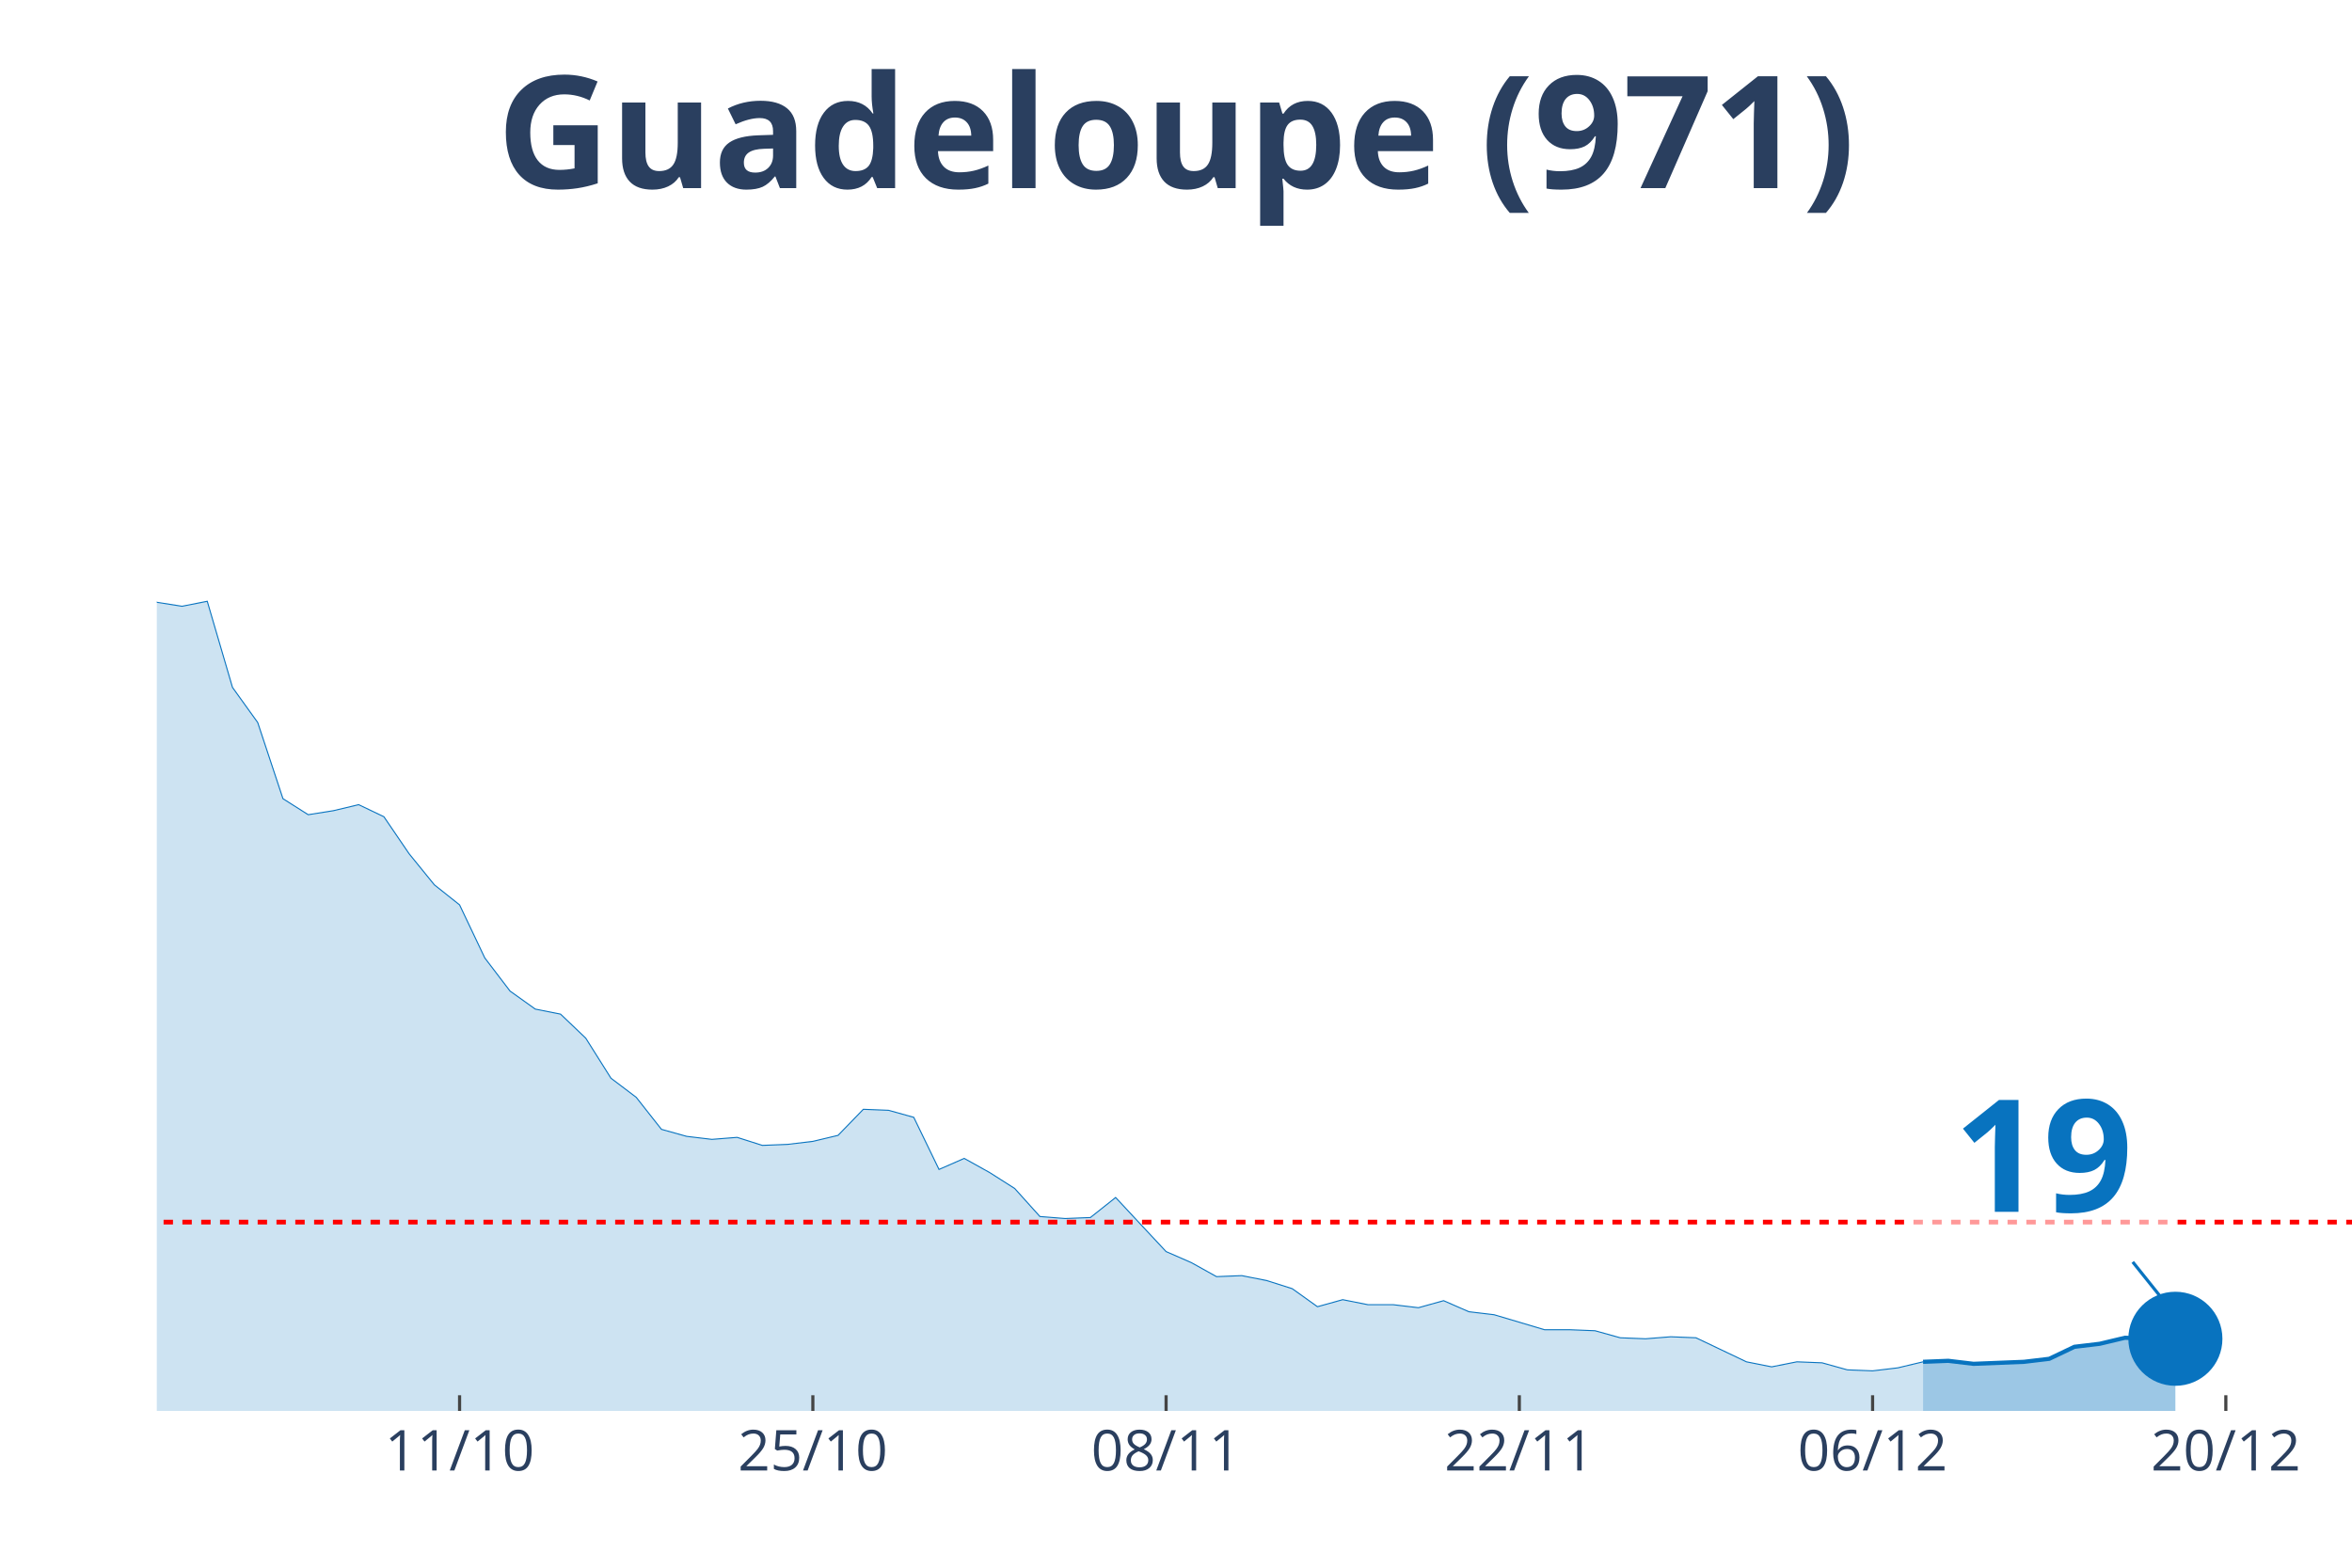
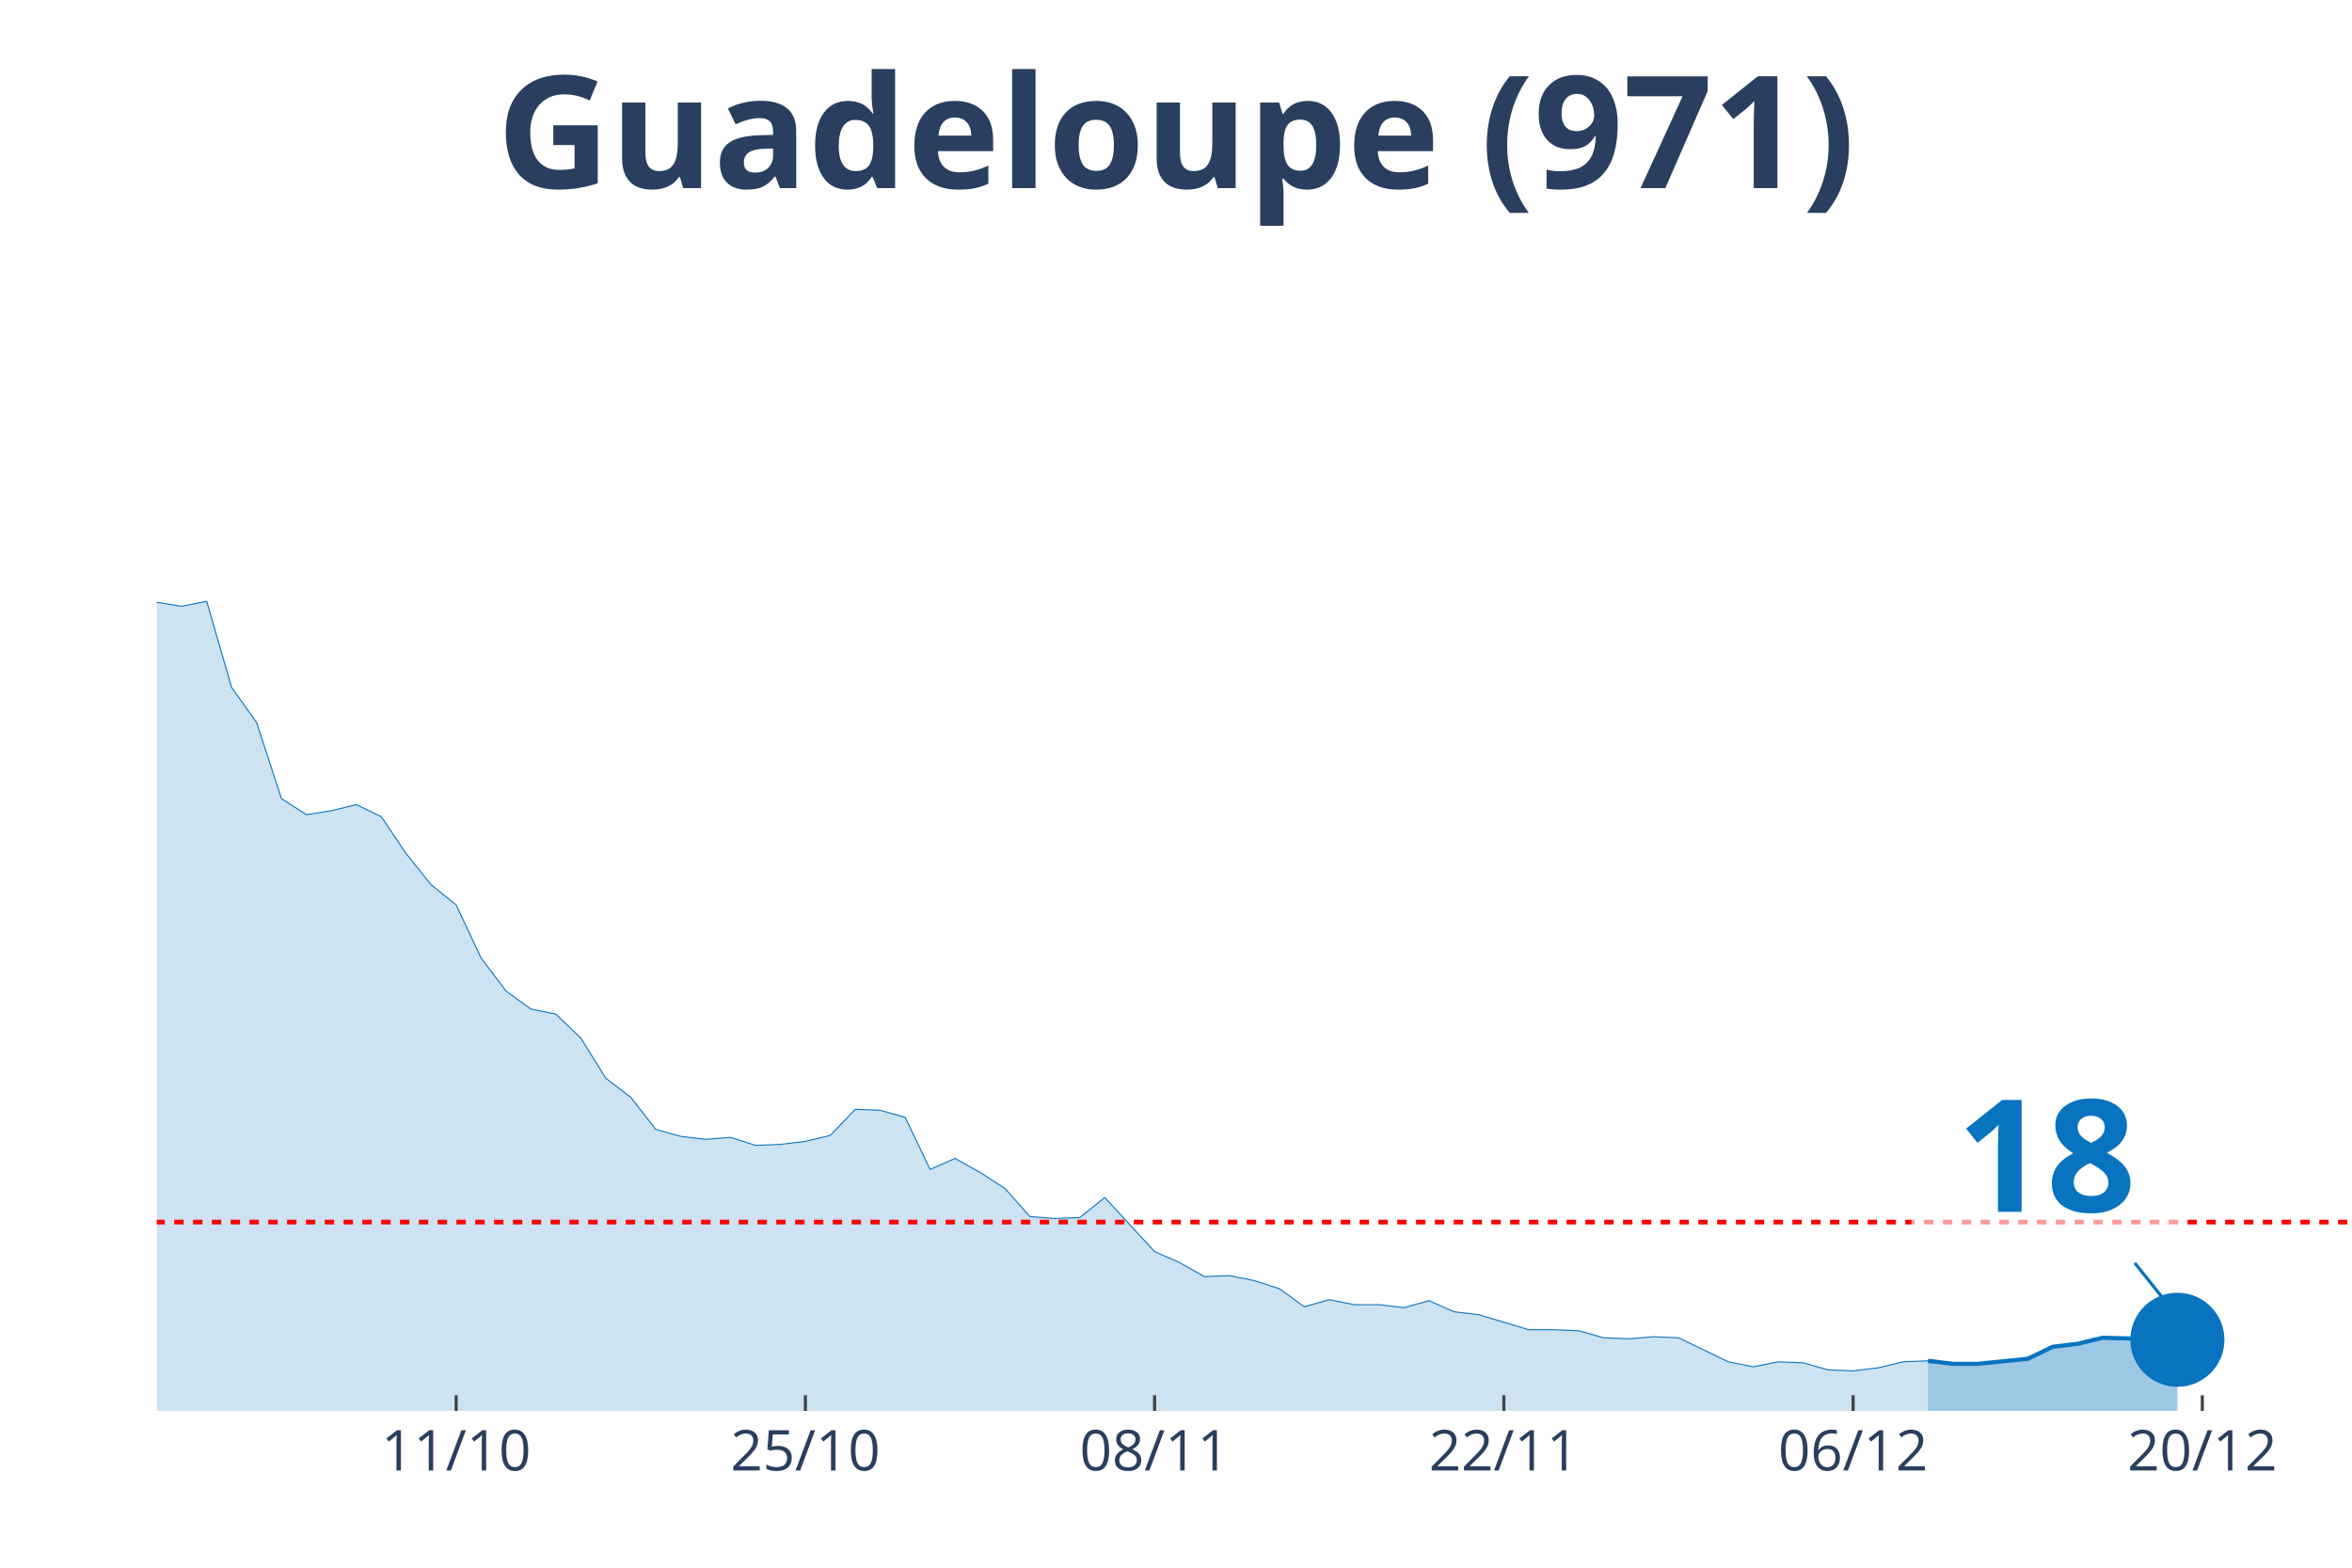
<svg xmlns="http://www.w3.org/2000/svg" class="main-svg" width="1125" height="750" style="" viewBox="0 0 750 500">
  <rect x="0" y="0" width="750" height="500" style="fill: rgb(0, 0, 0); fill-opacity: 0;" />
-   <defs id="defs-c099fc">
+   <defs id="defs-5321c8">
    <g class="clips">
-       <clipPath id="clipc099fcxyplot" class="plotclip">
+       <clipPath id="clip5321c8xyplot" class="plotclip">
        <rect width="700" height="380" />
      </clipPath>
-       <clipPath class="axesclip" id="clipc099fcx">
+       <clipPath class="axesclip" id="clip5321c8x">
        <rect x="50" y="0" width="700" height="500" />
      </clipPath>
-       <clipPath class="axesclip" id="clipc099fcy">
+       <clipPath class="axesclip" id="clip5321c8y">
        <rect x="0" y="70" width="750" height="380" />
      </clipPath>
-       <clipPath class="axesclip" id="clipc099fcxy">
+       <clipPath class="axesclip" id="clip5321c8xy">
        <rect x="50" y="70" width="700" height="380" />
      </clipPath>
    </g>
    <g class="gradients" />
  </defs>
  <g class="bglayer">
    <rect class="bg" x="50" y="70" width="700" height="380" style="fill: rgb(0, 0, 0); fill-opacity: 0; stroke-width: 0;" />
  </g>
  <g class="layer-below">
    <g class="imagelayer" />
    <g class="shapelayer" />
  </g>
  <g class="cartesianlayer">
    <g class="subplot xy">
      <g class="layer-subplot">
        <g class="shapelayer" />
        <g class="imagelayer" />
      </g>
      <g class="gridlayer">
        <g class="x">
-           <path class="xgrid crisp" transform="translate(146.55,0)" d="M0,70v380" style="stroke: rgb(255, 255, 255); stroke-opacity: 1; stroke-width: 1px;" />
-           <path class="xgrid crisp" transform="translate(259.2,0)" d="M0,70v380" style="stroke: rgb(255, 255, 255); stroke-opacity: 1; stroke-width: 1px;" />
-           <path class="xgrid crisp" transform="translate(371.84,0)" d="M0,70v380" style="stroke: rgb(255, 255, 255); stroke-opacity: 1; stroke-width: 1px;" />
-           <path class="xgrid crisp" transform="translate(484.48,0)" d="M0,70v380" style="stroke: rgb(255, 255, 255); stroke-opacity: 1; stroke-width: 1px;" />
-           <path class="xgrid crisp" transform="translate(597.13,0)" d="M0,70v380" style="stroke: rgb(255, 255, 255); stroke-opacity: 1; stroke-width: 1px;" />
-           <path class="xgrid crisp" transform="translate(709.77,0)" d="M0,70v380" style="stroke: rgb(255, 255, 255); stroke-opacity: 1; stroke-width: 1px;" />
+           <path class="xgrid crisp" transform="translate(145.45,0)" d="M0,70v380" style="stroke: rgb(255, 255, 255); stroke-opacity: 1; stroke-width: 1px;" />
+           <path class="xgrid crisp" transform="translate(256.82,0)" d="M0,70v380" style="stroke: rgb(255, 255, 255); stroke-opacity: 1; stroke-width: 1px;" />
+           <path class="xgrid crisp" transform="translate(368.18,0)" d="M0,70v380" style="stroke: rgb(255, 255, 255); stroke-opacity: 1; stroke-width: 1px;" />
+           <path class="xgrid crisp" transform="translate(479.55,0)" d="M0,70v380" style="stroke: rgb(255, 255, 255); stroke-opacity: 1; stroke-width: 1px;" />
+           <path class="xgrid crisp" transform="translate(590.91,0)" d="M0,70v380" style="stroke: rgb(255, 255, 255); stroke-opacity: 1; stroke-width: 1px;" />
+           <path class="xgrid crisp" transform="translate(702.27,0)" d="M0,70v380" style="stroke: rgb(255, 255, 255); stroke-opacity: 1; stroke-width: 1px;" />
        </g>
        <g class="y" />
      </g>
      <g class="zerolinelayer" />
      <path class="xlines-below" />
      <path class="ylines-below" />
      <g class="overlines-below" />
      <g class="xaxislayer-below" />
      <g class="yaxislayer-below" />
      <g class="overaxes-below" />
-       <g class="plot" transform="translate(50, 70)" clip-path="url('#clipc099fcxyplot')">
+       <g class="plot" transform="translate(50, 70)" clip-path="url('#clip5321c8xyplot')">
        <g class="scatterlayer mlayer">
-           <g class="trace scatter traced20acd" style="stroke-miterlimit: 2;">
+           <g class="trace scatter trace2c41ee" style="stroke-miterlimit: 2;">
            <g class="fills">
              <g>
-                 <path class="js-fill" d="M563.22,380L-1094.25,380L-1094.25,380L-820.69,377.44L-812.64,377.44L-547.13,375.53L-539.08,367.22L-522.99,360.5L-514.94,361.46L-482.76,366.9L-474.71,372.33L-450.57,365.94L-442.53,364.98L-426.44,359.87L-418.39,349L-386.21,324.07L-378.16,322.79L-354.02,279.33L-345.98,272.94L-321.84,273.25L-313.79,249.29L-289.66,183.77L-281.61,177.38L-265.52,170.98L-257.47,146.06L-249.43,138.39L-241.38,120.17L-233.33,115.37L-225.29,98.76L-209.2,99.07L-201.15,108.02L-193.1,90.13L-185.06,93.64L-177.01,77.98L-168.97,84.69L-160.92,75.42L-152.87,71.91L-144.83,55.29L-136.78,52.41L-128.74,34.84L-120.69,26.85L-112.64,15.02L-104.6,22.05L-96.55,17.58L-88.51,3.2L-80.46,0L-72.41,19.81L-64.37,31.32L-56.32,32.6L-48.28,31.64L-40.23,38.03L-24.14,91.08L-16.09,95.24L0,122.09L8.05,123.36L16.09,121.77L24.14,149.25L32.18,160.44L40.23,184.73L48.28,189.84L56.32,188.56L64.37,186.64L72.41,190.48L80.46,202.3L88.51,212.21L96.55,218.6L104.6,235.54L112.64,246.09L120.69,251.84L128.74,253.44L136.78,261.11L144.83,273.89L152.87,279.97L160.92,290.19L168.97,292.43L177.01,293.39L185.06,292.75L193.1,295.31L201.15,294.99L209.2,294.03L217.24,292.11L225.29,283.8L233.33,284.12L241.38,286.36L249.43,302.98L257.47,299.46L265.52,303.94L273.56,309.05L281.61,318L289.66,318.64L297.7,318.32L305.75,311.93L313.79,320.56L321.84,329.18L329.89,332.7L337.93,337.17L345.98,336.85L354.02,338.45L362.07,341.01L370.11,346.76L378.16,344.52L386.21,346.12L394.25,346.12L402.3,347.08L410.34,344.84L418.39,348.36L426.44,349.32L442.53,354.11L450.57,354.11L458.62,354.43L466.67,356.67L474.71,356.99L482.76,356.35L490.8,356.67L498.85,360.5L506.9,364.34L514.94,365.94L522.99,364.34L531.03,364.66L539.08,366.9L547.13,367.22L555.17,366.26L563.22,364.34" style="fill: rgb(8, 115, 191); fill-opacity: 0.2; stroke-width: 0;" />
+                 <path class="js-fill" d="M564.77,380L-1081.82,380L-1081.82,380L-811.36,377.44L-803.41,377.44L-540.91,375.53L-532.95,367.22L-517.05,360.5L-509.09,361.46L-477.27,366.9L-469.32,372.33L-445.45,365.94L-437.5,364.98L-421.59,359.87L-413.64,349L-381.82,324.07L-373.86,322.79L-350,279.33L-342.05,272.94L-318.18,273.25L-310.23,249.29L-286.36,183.77L-278.41,177.38L-262.5,170.98L-254.55,146.06L-246.59,138.39L-238.64,120.17L-230.68,115.37L-222.73,98.76L-206.82,99.07L-198.86,108.02L-190.91,90.13L-182.95,93.64L-175,77.98L-167.05,84.69L-159.09,75.42L-151.14,71.91L-143.18,55.29L-135.23,52.41L-127.27,34.84L-119.32,26.85L-111.36,15.02L-103.41,22.05L-95.45,17.58L-87.5,3.2L-79.55,0L-71.59,19.81L-63.64,31.32L-55.68,32.6L-47.73,31.64L-39.77,38.03L-23.86,91.08L-15.91,95.24L0,122.09L7.95,123.36L15.91,121.77L23.86,149.25L31.82,160.44L39.77,184.73L47.73,189.84L55.68,188.56L63.64,186.64L71.59,190.48L79.55,202.3L87.5,212.21L95.45,218.6L103.41,235.54L111.36,246.09L119.32,251.84L127.27,253.44L135.23,261.11L143.18,273.89L151.14,279.97L159.09,290.19L167.05,292.43L175,293.39L182.95,292.75L190.91,295.31L198.86,294.99L206.82,294.03L214.77,292.11L222.73,283.8L230.68,284.12L238.64,286.36L246.59,302.98L254.55,299.46L262.5,303.94L270.45,309.05L278.41,318L286.36,318.64L294.32,318.32L302.27,311.93L310.23,320.56L318.18,329.18L326.14,332.7L334.09,337.17L342.05,336.85L350,338.45L357.95,341.01L365.91,346.76L373.86,344.52L381.82,346.12L389.77,346.12L397.73,347.08L405.68,344.84L413.64,348.36L421.59,349.32L437.5,354.11L445.45,354.11L453.41,354.43L461.36,356.67L469.32,356.99L477.27,356.35L485.23,356.67L493.18,360.5L501.14,364.34L509.09,365.94L517.05,364.34L525,364.66L532.95,366.9L540.91,367.22L548.86,366.26L556.82,364.34L564.77,364.02" style="fill: rgb(8, 115, 191); fill-opacity: 0.2; stroke-width: 0;" />
              </g>
            </g>
            <g class="errorbars" />
            <g class="lines">
-               <path class="js-line" d="M-1094.25,380L-820.69,377.44L-812.64,377.44L-547.13,375.53L-539.08,367.22L-522.99,360.5L-514.94,361.46L-482.76,366.9L-474.71,372.33L-450.57,365.94L-442.53,364.98L-426.44,359.87L-418.39,349L-386.21,324.07L-378.16,322.79L-354.02,279.33L-345.98,272.94L-321.84,273.25L-313.79,249.29L-289.66,183.77L-281.61,177.38L-265.52,170.98L-257.47,146.06L-249.43,138.39L-241.38,120.17L-233.33,115.37L-225.29,98.76L-209.2,99.07L-201.15,108.02L-193.1,90.13L-185.06,93.64L-177.01,77.98L-168.97,84.69L-160.92,75.42L-152.87,71.91L-144.83,55.29L-136.78,52.41L-128.74,34.84L-120.69,26.85L-112.64,15.02L-104.6,22.05L-96.55,17.58L-88.51,3.2L-80.46,0L-72.41,19.81L-64.37,31.32L-56.32,32.6L-48.28,31.64L-40.23,38.03L-24.14,91.08L-16.09,95.24L0,122.09L8.05,123.36L16.09,121.77L24.14,149.25L32.18,160.44L40.23,184.73L48.28,189.84L56.32,188.56L64.37,186.64L72.41,190.48L80.46,202.3L88.51,212.21L96.55,218.6L104.6,235.54L112.64,246.09L120.69,251.84L128.74,253.44L136.78,261.11L144.83,273.89L152.87,279.97L160.92,290.19L168.97,292.43L177.01,293.39L185.06,292.75L193.1,295.31L201.15,294.99L209.2,294.03L217.24,292.11L225.29,283.8L233.33,284.12L241.38,286.36L249.43,302.98L257.47,299.46L265.52,303.94L273.56,309.05L281.61,318L289.66,318.64L297.7,318.32L305.75,311.93L313.79,320.56L321.84,329.18L329.89,332.7L337.93,337.17L345.98,336.85L354.02,338.45L362.07,341.01L370.11,346.76L378.16,344.52L386.21,346.12L394.25,346.12L402.3,347.08L410.34,344.84L418.39,348.36L426.44,349.32L442.53,354.11L450.57,354.11L458.62,354.43L466.67,356.67L474.71,356.99L482.76,356.35L490.8,356.67L498.85,360.5L506.9,364.34L514.94,365.94L522.99,364.34L531.03,364.66L539.08,366.9L547.13,367.22L555.17,366.26L563.22,364.34" style="vector-effect: non-scaling-stroke; fill: none; stroke: rgb(8, 115, 191); stroke-opacity: 1; stroke-width: 0.5px; opacity: 1;" />
+               <path class="js-line" d="M-1081.82,380L-811.36,377.44L-803.41,377.44L-540.91,375.53L-532.95,367.22L-517.05,360.5L-509.09,361.46L-477.27,366.9L-469.32,372.33L-445.45,365.94L-437.5,364.98L-421.59,359.87L-413.64,349L-381.82,324.07L-373.86,322.79L-350,279.33L-342.05,272.94L-318.18,273.25L-310.23,249.29L-286.36,183.77L-278.41,177.38L-262.5,170.98L-254.55,146.06L-246.59,138.39L-238.64,120.17L-230.68,115.37L-222.73,98.76L-206.82,99.07L-198.86,108.02L-190.91,90.13L-182.95,93.64L-175,77.98L-167.05,84.69L-159.09,75.42L-151.14,71.91L-143.18,55.29L-135.23,52.41L-127.27,34.84L-119.32,26.85L-111.36,15.02L-103.41,22.05L-95.45,17.58L-87.5,3.2L-79.55,0L-71.59,19.81L-63.64,31.32L-55.68,32.6L-47.73,31.64L-39.77,38.03L-23.86,91.08L-15.91,95.24L0,122.09L7.95,123.36L15.91,121.77L23.86,149.25L31.82,160.44L39.77,184.73L47.73,189.84L55.68,188.56L63.64,186.64L71.59,190.48L79.55,202.3L87.5,212.21L95.45,218.6L103.41,235.54L111.36,246.09L119.32,251.84L127.27,253.44L135.23,261.11L143.18,273.89L151.14,279.97L159.09,290.19L167.05,292.43L175,293.39L182.95,292.75L190.91,295.31L198.86,294.99L206.82,294.03L214.77,292.11L222.73,283.8L230.68,284.12L238.64,286.36L246.59,302.98L254.55,299.46L262.5,303.94L270.45,309.05L278.41,318L286.36,318.64L294.32,318.32L302.27,311.93L310.23,320.56L318.18,329.18L326.14,332.7L334.09,337.17L342.05,336.85L350,338.45L357.95,341.01L365.91,346.76L373.86,344.52L381.82,346.12L389.77,346.12L397.73,347.08L405.68,344.84L413.64,348.36L421.59,349.32L437.5,354.11L445.45,354.11L453.41,354.43L461.36,356.67L469.32,356.99L477.27,356.35L485.23,356.67L493.18,360.5L501.14,364.34L509.09,365.94L517.05,364.34L525,364.66L532.95,366.9L540.91,367.22L548.86,366.26L556.82,364.34L564.77,364.02" style="vector-effect: non-scaling-stroke; fill: none; stroke: rgb(8, 115, 191); stroke-opacity: 1; stroke-width: 0.5px; opacity: 1;" />
            </g>
            <g class="points" />
            <g class="text" />
          </g>
-           <g class="trace scatter trace364175" style="stroke-miterlimit: 2;">
+           <g class="trace scatter trace1b5046" style="stroke-miterlimit: 2;">
            <g class="fills">
              <g>
-                 <path class="js-fill" d="M643.68,380L563.22,380L563.22,364.34L571.26,364.02L579.31,364.98L595.4,364.34L603.45,363.38L611.49,359.55L619.54,358.59L627.59,356.67L635.63,356.99L643.68,356.99" style="fill: rgb(8, 115, 191); fill-opacity: 0.4; stroke-width: 0;" />
+                 <path class="js-fill" d="M644.32,380L564.77,380L564.77,364.02L572.73,364.98L580.68,364.98L596.59,363.38L604.55,359.55L612.5,358.59L620.45,356.67L644.32,357.31" style="fill: rgb(8, 115, 191); fill-opacity: 0.4; stroke-width: 0;" />
              </g>
            </g>
            <g class="errorbars" />
            <g class="lines">
-               <path class="js-line" d="M563.22,364.34L571.26,364.02L579.31,364.98L595.4,364.34L603.45,363.38L611.49,359.55L619.54,358.59L627.59,356.67L635.63,356.99L643.68,356.99" style="vector-effect: non-scaling-stroke; fill: none; stroke: rgb(8, 115, 191); stroke-opacity: 1; stroke-width: 2px; opacity: 1;" />
+               <path class="js-line" d="M564.77,364.02L572.73,364.98L580.68,364.98L596.59,363.38L604.55,359.55L612.5,358.59L620.45,356.67L644.32,357.31" style="vector-effect: non-scaling-stroke; fill: none; stroke: rgb(8, 115, 191); stroke-opacity: 1; stroke-width: 2px; opacity: 1;" />
            </g>
            <g class="points" />
            <g class="text" />
          </g>
-           <g class="trace scatter trace8c0a94" style="stroke-miterlimit: 2; opacity: 1;">
+           <g class="trace scatter trace6b3a6e" style="stroke-miterlimit: 2; opacity: 1;">
            <g class="fills" />
            <g class="errorbars" />
            <g class="lines" />
            <g class="points">
-               <path class="point" transform="translate(643.68,356.99)" d="M15,0A15,15 0 1,1 0,-15A15,15 0 0,1 15,0Z" style="opacity: 1; stroke-width: 0px; fill: rgb(8, 115, 191); fill-opacity: 1;" />
+               <path class="point" transform="translate(644.32,357.31)" d="M15,0A15,15 0 1,1 0,-15A15,15 0 0,1 15,0Z" style="opacity: 1; stroke-width: 0px; fill: rgb(8, 115, 191); fill-opacity: 1;" />
            </g>
            <g class="text" />
          </g>
        </g>
      </g>
      <g class="overplot" />
      <path class="xlines-above crisp" style="fill: none; stroke-width: 1px; stroke: rgb(0, 0, 0); stroke-opacity: 0;" d="" />
      <path class="ylines-above crisp" style="fill: none;" d="M0,0" />
      <g class="overlines-above" />
      <g class="xaxislayer-above">
-         <path class="xtick ticks crisp" d="M0,450v-5" transform="translate(146.55,0)" style="stroke: rgb(68, 68, 68); stroke-opacity: 1; stroke-width: 1px;" />
-         <path class="xtick ticks crisp" d="M0,450v-5" transform="translate(259.2,0)" style="stroke: rgb(68, 68, 68); stroke-opacity: 1; stroke-width: 1px;" />
-         <path class="xtick ticks crisp" d="M0,450v-5" transform="translate(371.84,0)" style="stroke: rgb(68, 68, 68); stroke-opacity: 1; stroke-width: 1px;" />
-         <path class="xtick ticks crisp" d="M0,450v-5" transform="translate(484.48,0)" style="stroke: rgb(68, 68, 68); stroke-opacity: 1; stroke-width: 1px;" />
-         <path class="xtick ticks crisp" d="M0,450v-5" transform="translate(597.13,0)" style="stroke: rgb(68, 68, 68); stroke-opacity: 1; stroke-width: 1px;" />
-         <path class="xtick ticks crisp" d="M0,450v-5" transform="translate(709.77,0)" style="stroke: rgb(68, 68, 68); stroke-opacity: 1; stroke-width: 1px;" />
+         <path class="xtick ticks crisp" d="M0,450v-5" transform="translate(145.45,0)" style="stroke: rgb(68, 68, 68); stroke-opacity: 1; stroke-width: 1px;" />
+         <path class="xtick ticks crisp" d="M0,450v-5" transform="translate(256.82,0)" style="stroke: rgb(68, 68, 68); stroke-opacity: 1; stroke-width: 1px;" />
+         <path class="xtick ticks crisp" d="M0,450v-5" transform="translate(368.18,0)" style="stroke: rgb(68, 68, 68); stroke-opacity: 1; stroke-width: 1px;" />
+         <path class="xtick ticks crisp" d="M0,450v-5" transform="translate(479.55,0)" style="stroke: rgb(68, 68, 68); stroke-opacity: 1; stroke-width: 1px;" />
+         <path class="xtick ticks crisp" d="M0,450v-5" transform="translate(590.91,0)" style="stroke: rgb(68, 68, 68); stroke-opacity: 1; stroke-width: 1px;" />
+         <path class="xtick ticks crisp" d="M0,450v-5" transform="translate(702.27,0)" style="stroke: rgb(68, 68, 68); stroke-opacity: 1; stroke-width: 1px;" />
        <g class="xtick">
-           <text text-anchor="middle" x="0" y="469" transform="translate(146.55,0)" style="font-family: 'Open Sans', verdana, arial, sans-serif; font-size: 18px; fill: rgb(42, 63, 95); fill-opacity: 1; white-space: pre;">11/10</text>
+           <text text-anchor="middle" x="0" y="469" transform="translate(145.45,0)" style="font-family: 'Open Sans', verdana, arial, sans-serif; font-size: 18px; fill: rgb(42, 63, 95); fill-opacity: 1; white-space: pre;">11/10</text>
        </g>
        <g class="xtick">
-           <text text-anchor="middle" x="0" y="469" transform="translate(259.2,0)" style="font-family: 'Open Sans', verdana, arial, sans-serif; font-size: 18px; fill: rgb(42, 63, 95); fill-opacity: 1; white-space: pre;">25/10</text>
+           <text text-anchor="middle" x="0" y="469" transform="translate(256.82,0)" style="font-family: 'Open Sans', verdana, arial, sans-serif; font-size: 18px; fill: rgb(42, 63, 95); fill-opacity: 1; white-space: pre;">25/10</text>
        </g>
        <g class="xtick">
-           <text text-anchor="middle" x="0" y="469" transform="translate(371.84,0)" style="font-family: 'Open Sans', verdana, arial, sans-serif; font-size: 18px; fill: rgb(42, 63, 95); fill-opacity: 1; white-space: pre;">08/11</text>
+           <text text-anchor="middle" x="0" y="469" transform="translate(368.18,0)" style="font-family: 'Open Sans', verdana, arial, sans-serif; font-size: 18px; fill: rgb(42, 63, 95); fill-opacity: 1; white-space: pre;">08/11</text>
        </g>
        <g class="xtick">
-           <text text-anchor="middle" x="0" y="469" transform="translate(484.48,0)" style="font-family: 'Open Sans', verdana, arial, sans-serif; font-size: 18px; fill: rgb(42, 63, 95); fill-opacity: 1; white-space: pre;">22/11</text>
+           <text text-anchor="middle" x="0" y="469" transform="translate(479.55,0)" style="font-family: 'Open Sans', verdana, arial, sans-serif; font-size: 18px; fill: rgb(42, 63, 95); fill-opacity: 1; white-space: pre;">22/11</text>
        </g>
        <g class="xtick">
-           <text text-anchor="middle" x="0" y="469" transform="translate(597.13,0)" style="font-family: 'Open Sans', verdana, arial, sans-serif; font-size: 18px; fill: rgb(42, 63, 95); fill-opacity: 1; white-space: pre;">06/12</text>
+           <text text-anchor="middle" x="0" y="469" transform="translate(590.91,0)" style="font-family: 'Open Sans', verdana, arial, sans-serif; font-size: 18px; fill: rgb(42, 63, 95); fill-opacity: 1; white-space: pre;">06/12</text>
        </g>
        <g class="xtick">
-           <text text-anchor="middle" x="0" y="469" transform="translate(709.77,0)" style="font-family: 'Open Sans', verdana, arial, sans-serif; font-size: 18px; fill: rgb(42, 63, 95); fill-opacity: 1; white-space: pre;">20/12</text>
+           <text text-anchor="middle" x="0" y="469" transform="translate(702.27,0)" style="font-family: 'Open Sans', verdana, arial, sans-serif; font-size: 18px; fill: rgb(42, 63, 95); fill-opacity: 1; white-space: pre;">20/12</text>
        </g>
      </g>
      <g class="yaxislayer-above" />
      <g class="overaxes-above" />
    </g>
  </g>
  <g class="polarlayer" />
  <g class="ternarylayer" />
  <g class="geolayer" />
  <g class="funnelarealayer" />
  <g class="pielayer" />
  <g class="treemaplayer" />
  <g class="sunburstlayer" />
  <g class="glimages" />
-   <defs id="topdefs-c099fc">
+   <defs id="topdefs-5321c8">
    <g class="clips" />
  </defs>
  <g class="layer-above">
    <g class="imagelayer" />
    <g class="shapelayer">
-       <path data-index="0" fill-rule="evenodd" d="M-4471.84,389.78L1409.77,389.78" clip-path="url('#clipc099fcxy')" style="opacity: 1; stroke: rgb(255, 0, 0); stroke-opacity: 1; fill: rgb(0, 0, 0); fill-opacity: 0; stroke-dasharray: 3px, 3px; stroke-width: 1.5px;" />
+       <path data-index="0" fill-rule="evenodd" d="M-4420.45,389.78L1394.32,389.78" clip-path="url('#clip5321c8xy')" style="opacity: 1; stroke: rgb(255, 0, 0); stroke-opacity: 1; fill: rgb(0, 0, 0); fill-opacity: 0; stroke-dasharray: 3px, 3px; stroke-width: 1.5px;" />
    </g>
  </g>
  <g class="infolayer">
    <g class="g-gtitle">
      <text class="gtitle" x="375" y="25" text-anchor="middle" dy="0.7em" style="font-family: 'Open Sans', verdana, arial, sans-serif; font-size: 50px; fill: rgb(42, 63, 95); opacity: 1; font-weight: normal; white-space: pre;">
        <tspan style="font-weight:bold">Guadeloupe (971)</tspan>
      </text>
    </g>
    <g class="g-xtitle" />
    <g class="annotation" data-index="0" style="opacity: 1;">
-       <g class="annotation-text-g" transform="rotate(0,651.68,366.99)">
-         <g class="cursor-pointer" transform="translate(608, 331)">
+       <g class="annotation-text-g" transform="rotate(0,652.32,367.31)">
+         <g class="cursor-pointer" transform="translate(609, 331)">
          <rect class="bg" x="0.5" y="0.5" width="86" height="71" style="stroke-width: 1px; stroke: rgb(0, 0, 0); stroke-opacity: 0; fill: rgb(255, 255, 255); fill-opacity: 0.6;" />
          <text class="annotation-text" text-anchor="middle" x="43.531" y="55.5" style="font-family: 'Open Sans', verdana, arial, sans-serif; font-size: 50px; fill: rgb(8, 115, 191); fill-opacity: 1; white-space: pre;">
-             <tspan style="font-weight:bold">19 </tspan>
+             <tspan style="font-weight:bold">18 </tspan>
          </text>
        </g>
      </g>
      <g class="annotation-arrow-g" style="opacity: 1;">
-         <path d="M680.08,402.49L691.68,416.99" style="stroke-width: 1px; stroke: rgb(8, 115, 191); stroke-opacity: 1; stroke-dasharray: 0px, 0px, 18.569px, 18.569px;" />
+         <path d="M680.72,402.81L692.32,417.31" style="stroke-width: 1px; stroke: rgb(8, 115, 191); stroke-opacity: 1; stroke-dasharray: 0px, 0px, 18.569px, 18.569px;" />
      </g>
    </g>
  </g>
</svg>
